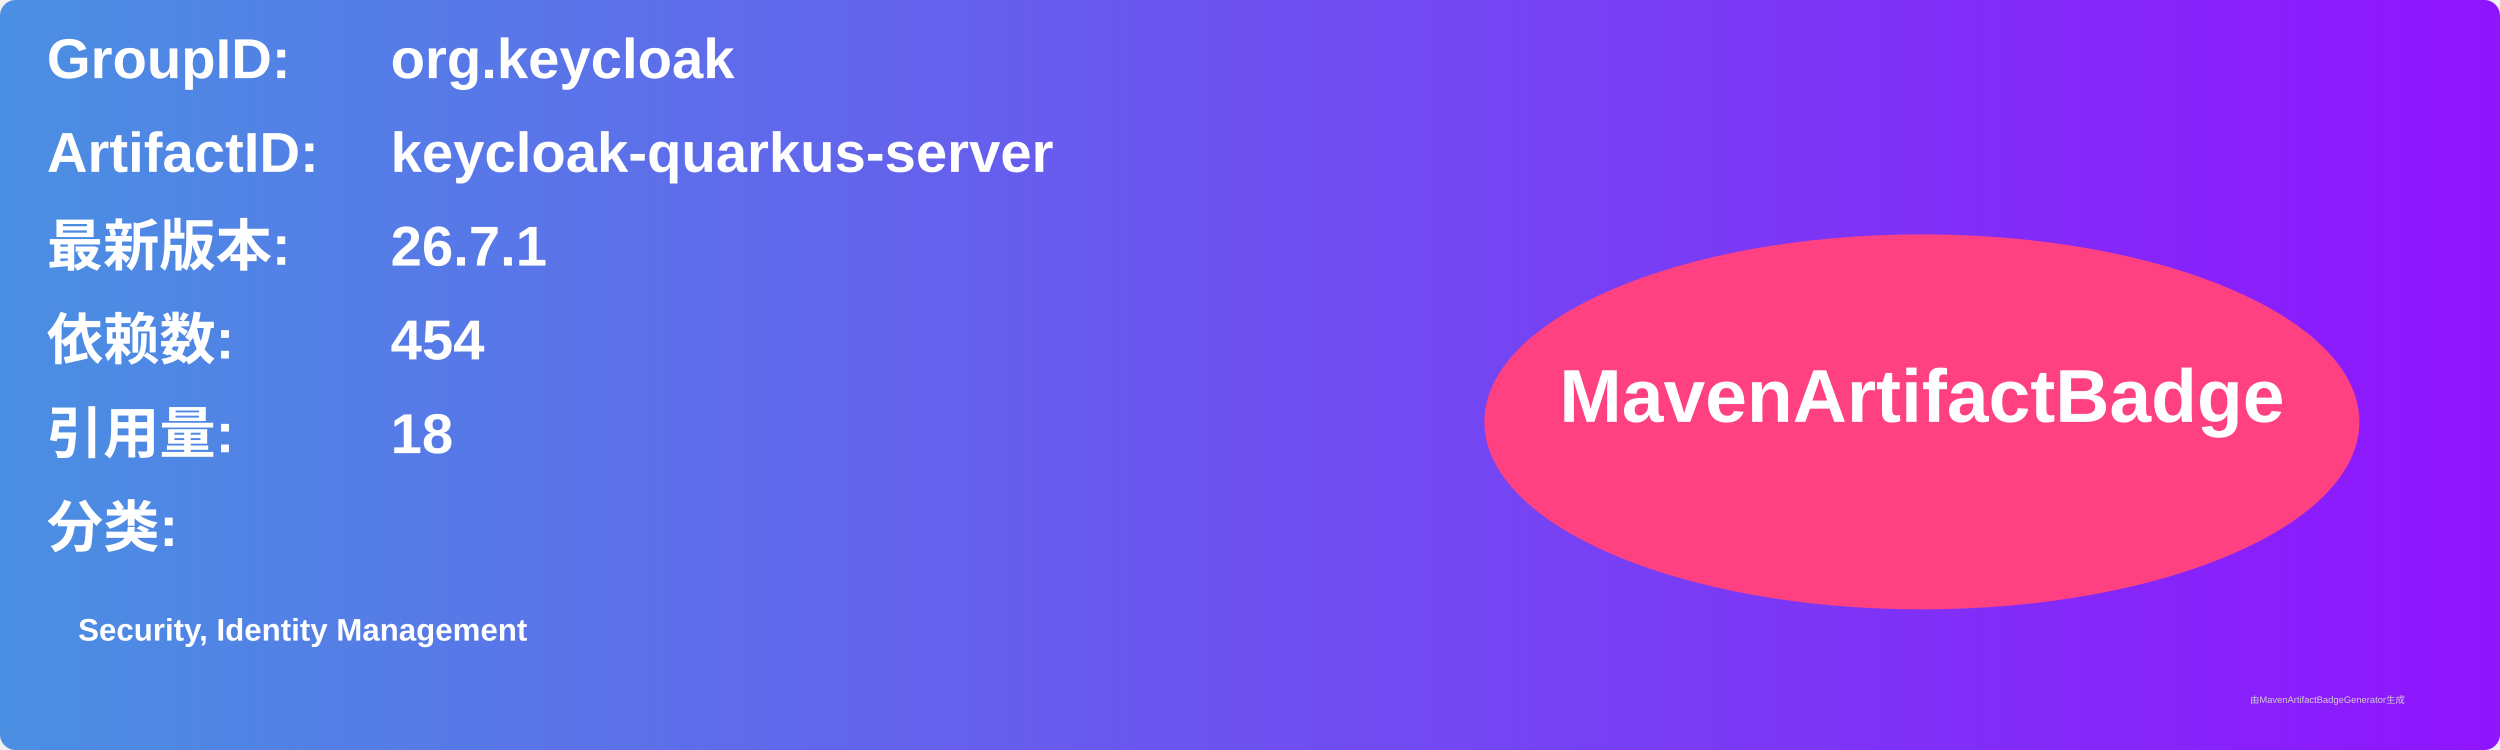
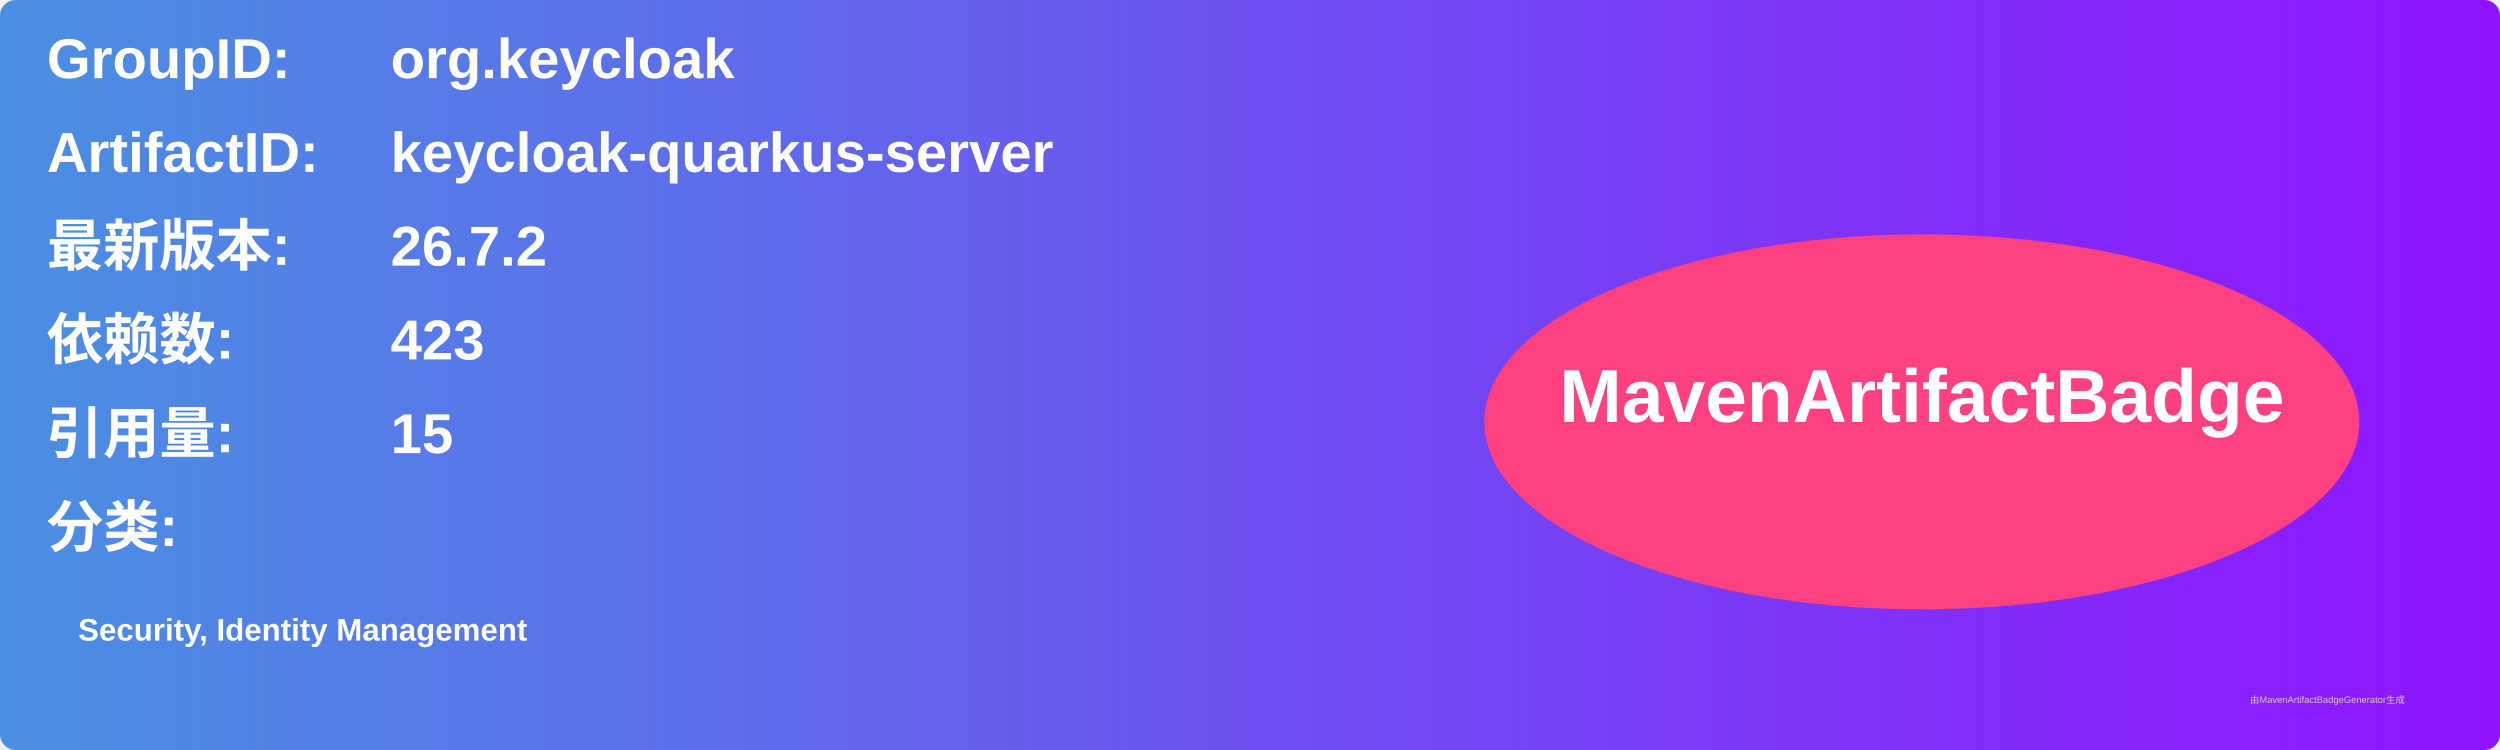
<svg xmlns="http://www.w3.org/2000/svg" width="800" height="240" viewBox="0 0 800 240">
  <linearGradient id="grad" x1="0%" y1="0%" x2="100%" y2="0%">
    <stop offset="0%" stop-color="#4a90e2" />
    <stop offset="100%" stop-color="#9013fe" />
  </linearGradient>
  <rect width="100%" height="100%" rx="5" ry="5" fill="url(#grad)" />
  <g transform="translate(15, 15)">
    <text x="0" y="10" font-family="Arial" font-size="18" fill="white" font-weight="bold" width="260">GroupID:</text>
    <text x="110" y="10" font-family="Arial" font-size="18" fill="white" font-weight="bold" width="460">org.keycloak</text>
    <text x="0" y="40" font-family="Arial" font-size="18" fill="white" font-weight="bold" width="260">ArtifactID:</text>
    <text x="110" y="40" font-family="Arial" font-size="18" fill="white" font-weight="bold" width="460">keycloak-quarkus-server</text>
    <text x="0" y="70" font-family="Arial" font-size="18" fill="white" font-weight="bold">最新版本:</text>
    <text x="110" y="70" font-family="Arial" font-size="18" fill="white" font-weight="bold">
-       <tspan font-weight="bold">26.7.1</tspan>
+       <tspan font-weight="bold">26.7.2</tspan>
    </text>
    <text x="0" y="100" font-family="Arial" font-size="18" fill="white" font-weight="bold">依赖数: </text>
    <text x="110" y="100" font-family="Arial" font-size="18" fill="white">
-       <tspan font-weight="bold">454</tspan>
+       <tspan font-weight="bold">423</tspan>
    </text>
    <text x="0" y="130" font-family="Arial" font-size="18" fill="white" font-weight="bold">引用量: </text>
    <text x="110" y="130" font-family="Arial" font-size="18" fill="white">
-       <tspan font-weight="bold">18</tspan>
+       <tspan font-weight="bold">15</tspan>
    </text>
    <text x="0" y="160" font-family="Arial" font-size="18" fill="white" font-weight="bold">分类:</text>
    <text x="10" y="190" font-family="Arial" font-size="10" fill="white">
      <tspan font-weight="bold">Security, Identity Management</tspan>
    </text>
    <ellipse cx="600" cy="120" rx="140" ry="60" fill="#ff4081" />
    <text x="600" y="120" text-anchor="middle" font-family="Arial" font-size="24" fill="white" font-weight="bold">MavenArtifactBadge</text>
  </g>
  <text x="720" y="225" font-family="Arial" font-size="3" fill="#d0d0d0">由MavenArtifactBadgeGenerator生成</text>
</svg>
